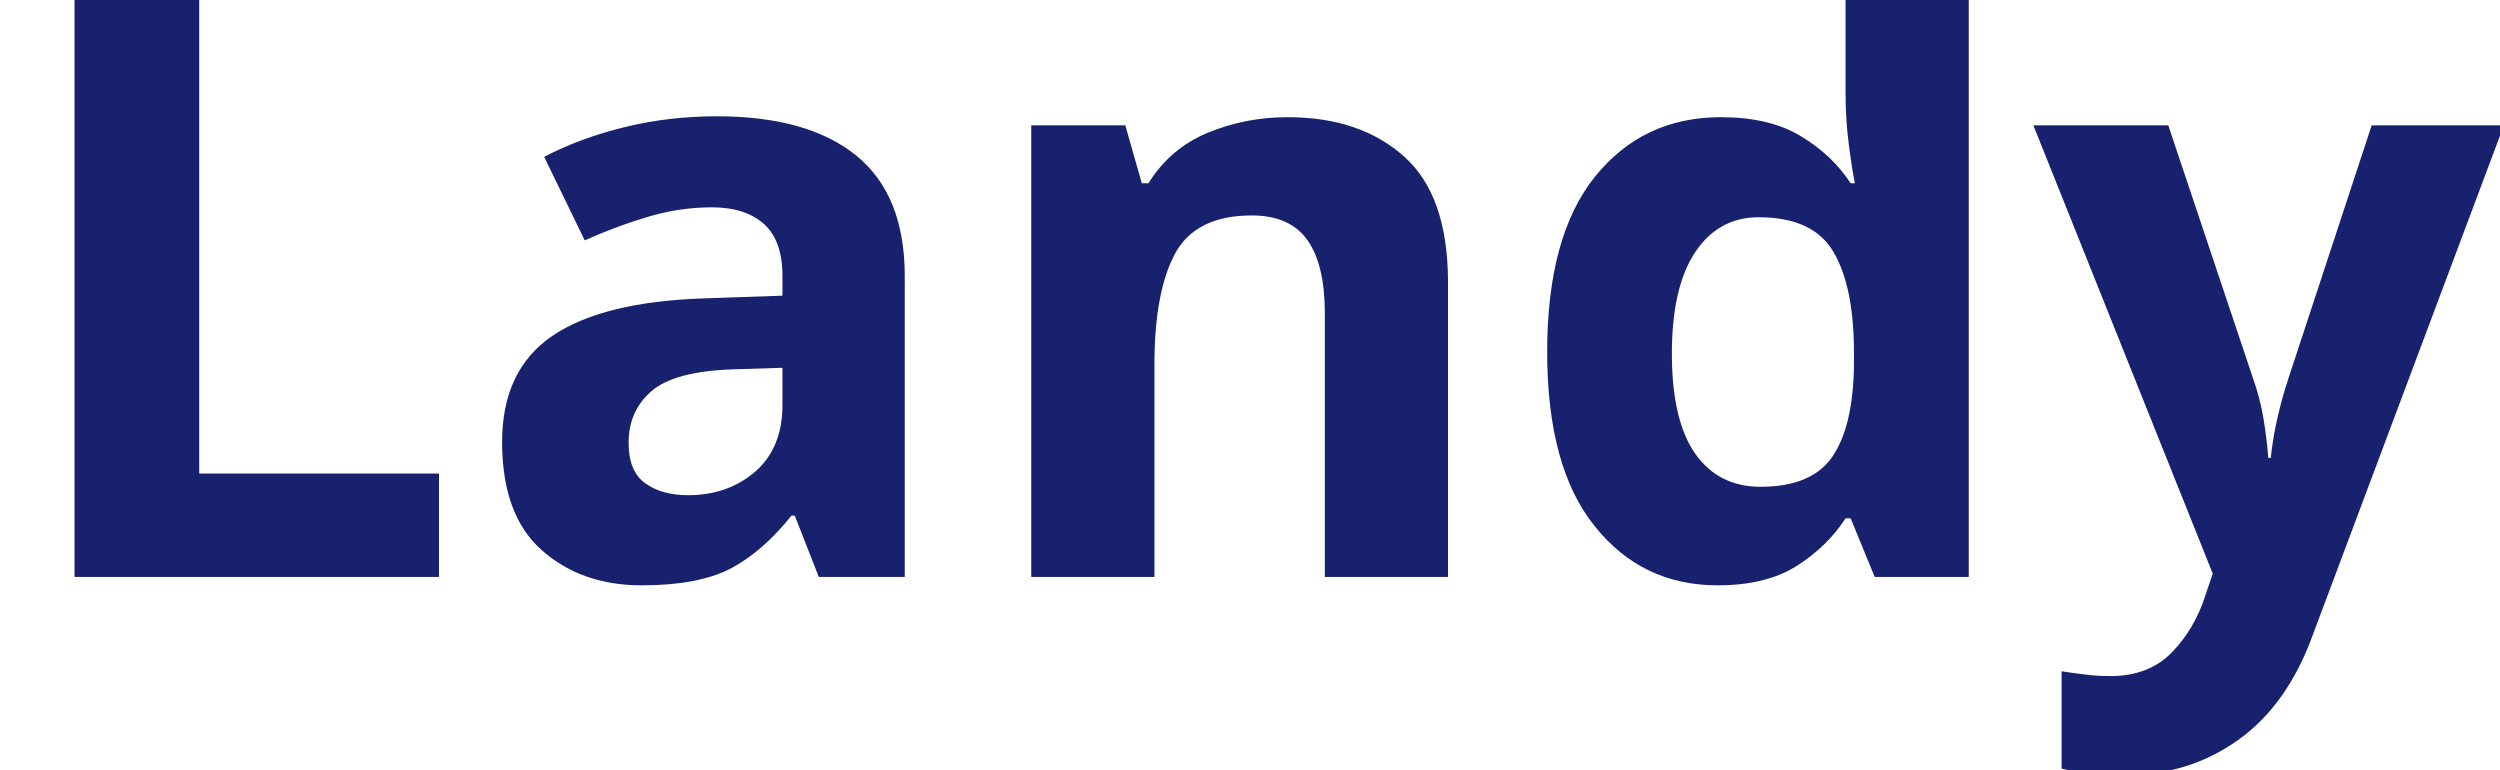
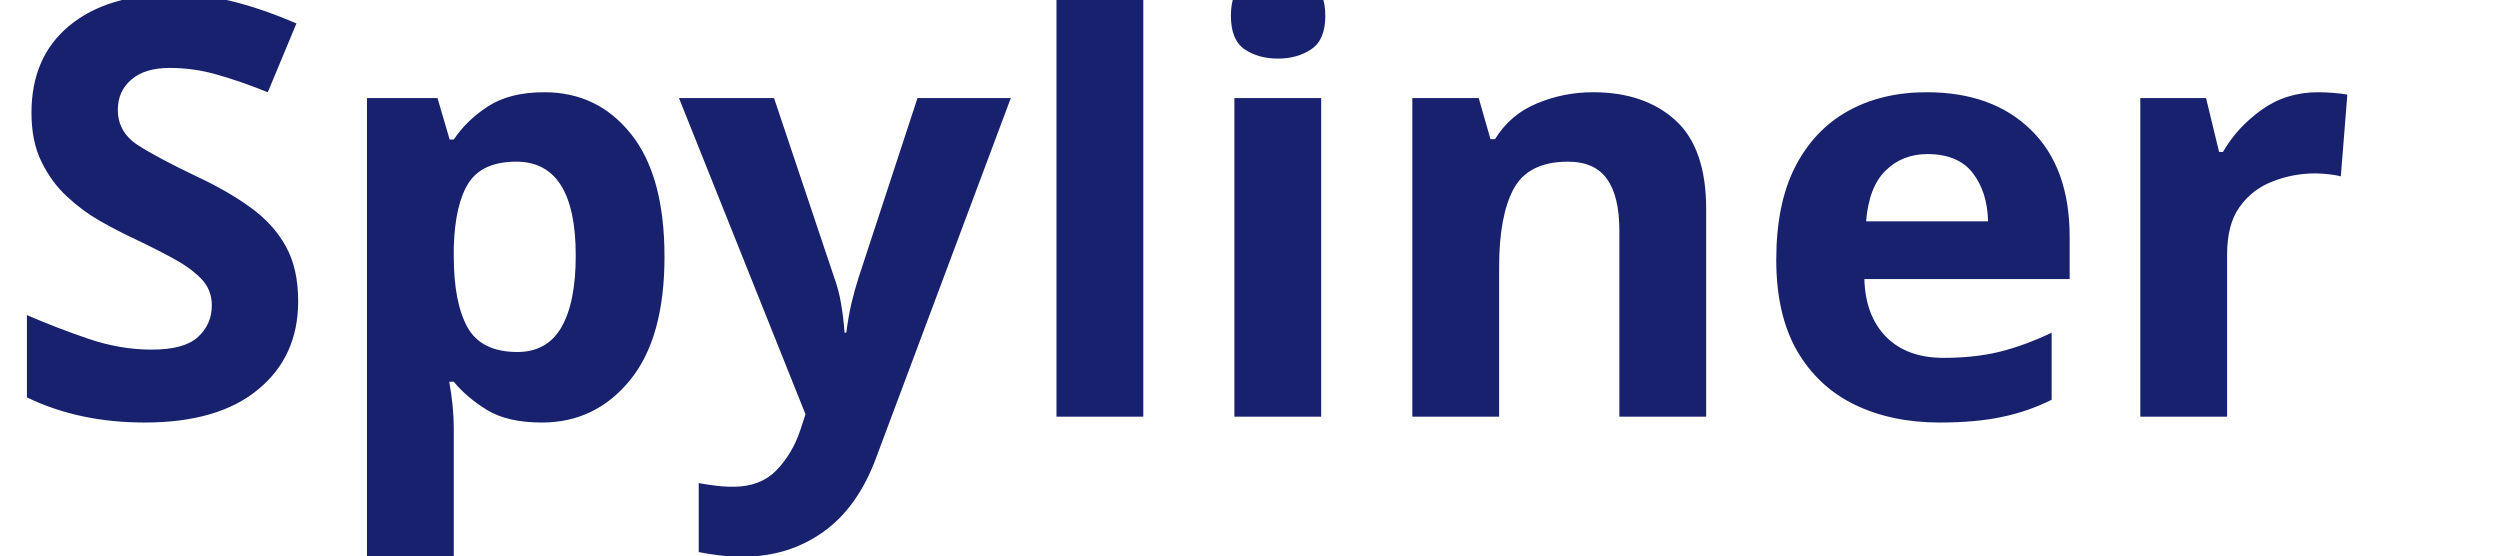
- <svg xmlns="http://www.w3.org/2000/svg" viewBox="0 0 130 40">
-   <text y="30" font-family="Motiva Sans Bold, sans-serif" fill="#18216d" font-size="43px" font-weight="700">Landy</text>
+ <svg xmlns="http://www.w3.org/2000/svg" viewBox="0 0 180 40">
+   <text y="30" font-family="Motiva Sans Bold, sans-serif" fill="#18216d" font-size="42px" font-weight="700">Spyliner</text>
</svg>
